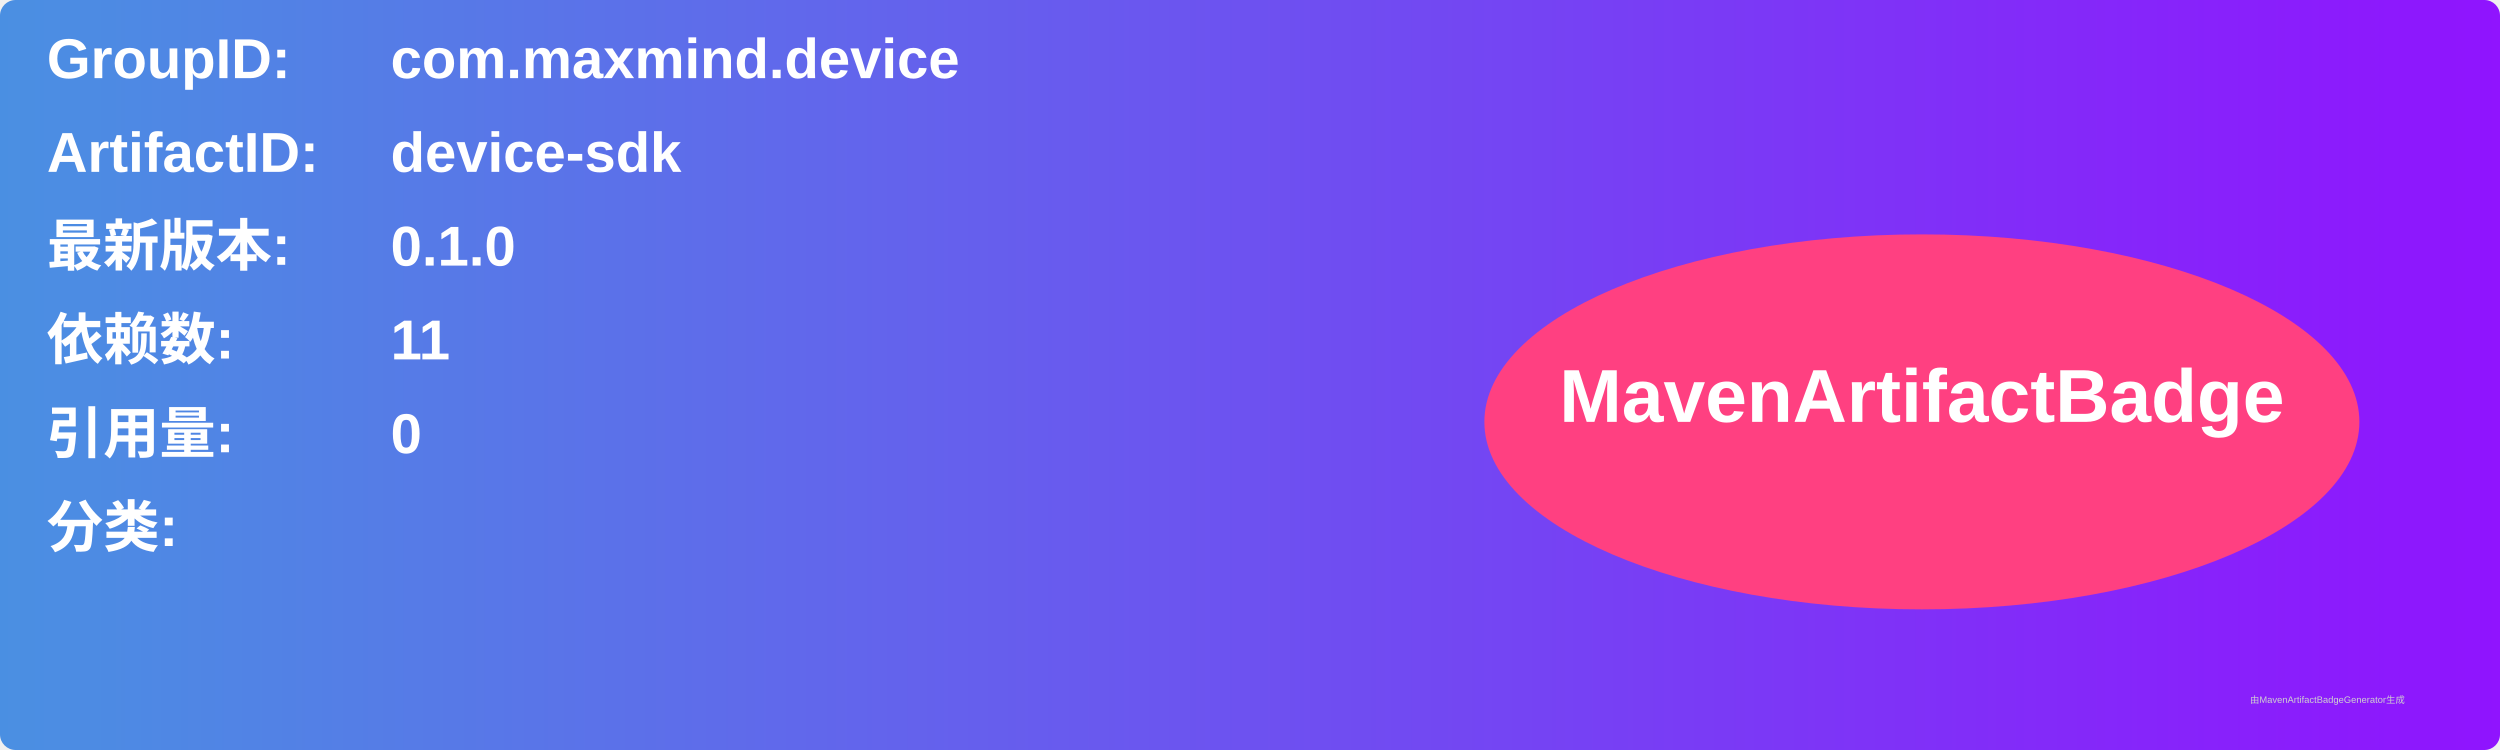
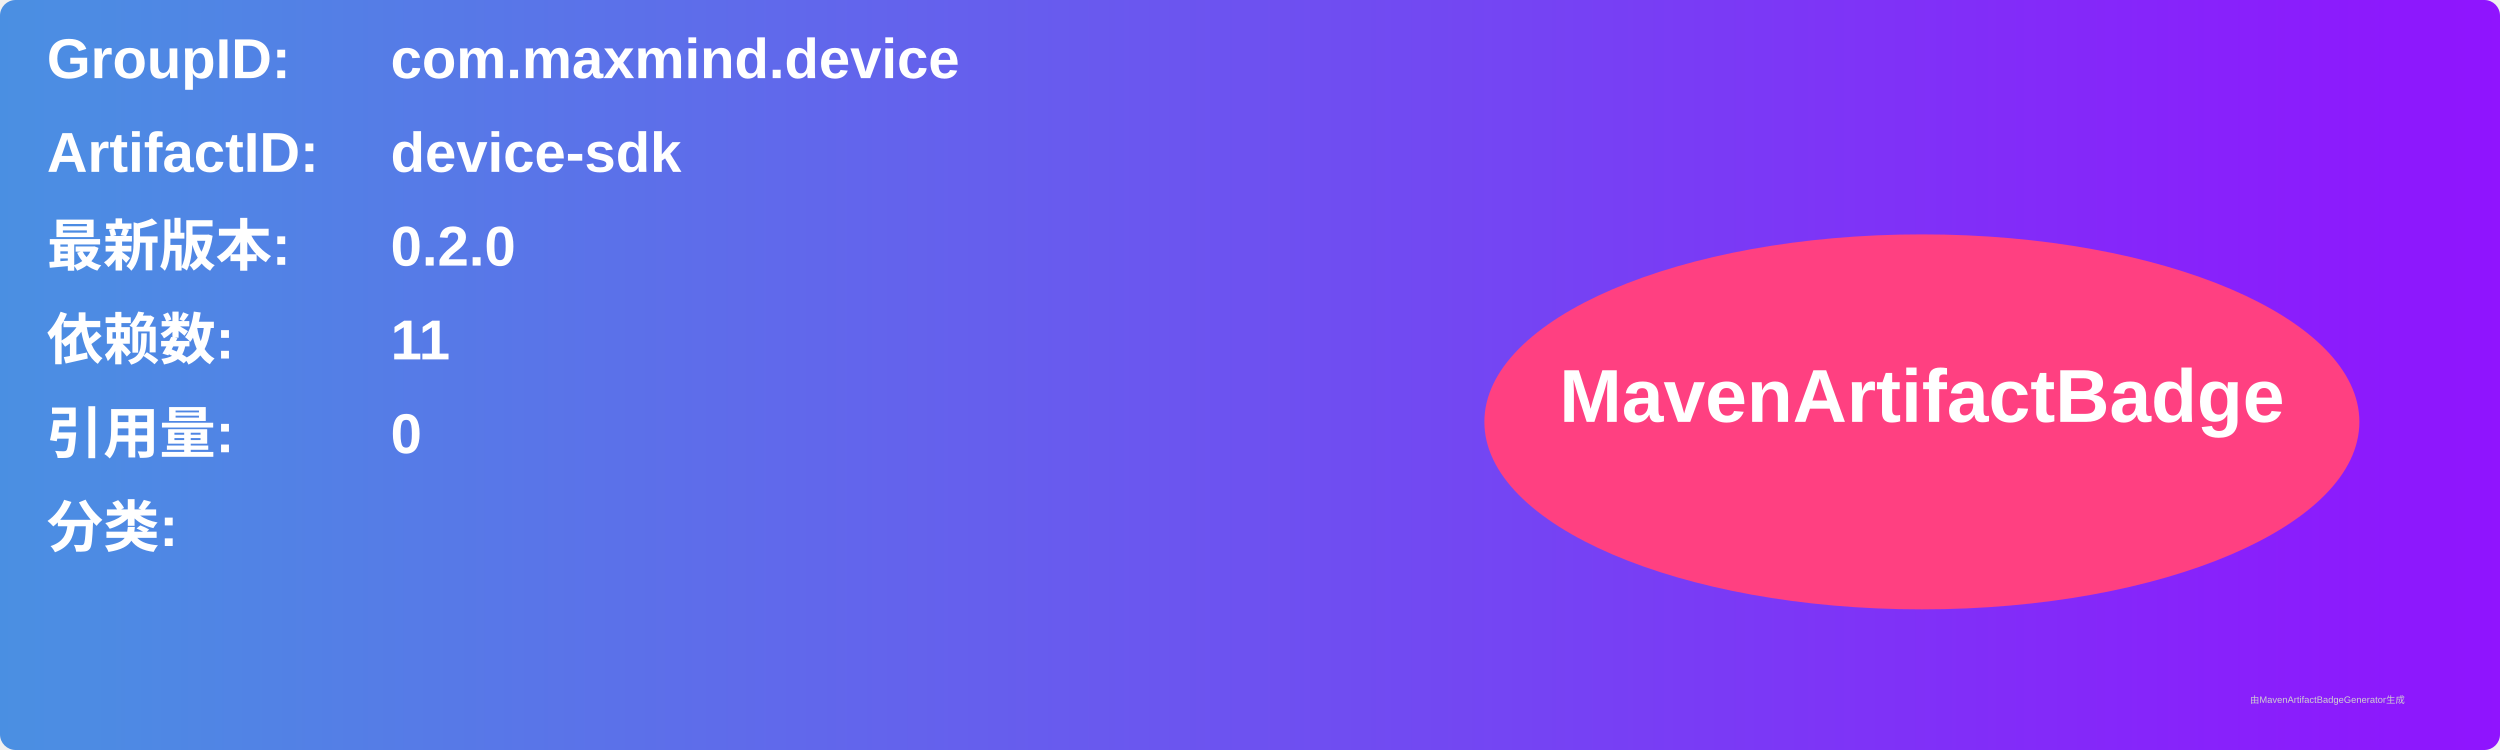
<svg xmlns="http://www.w3.org/2000/svg" width="800" height="240" viewBox="0 0 800 240">
  <linearGradient id="grad" x1="0%" y1="0%" x2="100%" y2="0%">
    <stop offset="0%" stop-color="#4a90e2" />
    <stop offset="100%" stop-color="#9013fe" />
  </linearGradient>
  <rect width="100%" height="100%" rx="5" ry="5" fill="url(#grad)" />
  <g transform="translate(15, 15)">
    <text x="0" y="10" font-family="Arial" font-size="18" fill="white" font-weight="bold" width="260">GroupID:</text>
    <text x="110" y="10" font-family="Arial" font-size="18" fill="white" font-weight="bold" width="460">com.maxmind.device</text>
    <text x="0" y="40" font-family="Arial" font-size="18" fill="white" font-weight="bold" width="260">ArtifactID:</text>
    <text x="110" y="40" font-family="Arial" font-size="18" fill="white" font-weight="bold" width="460">device-sdk</text>
    <text x="0" y="70" font-family="Arial" font-size="18" fill="white" font-weight="bold">最新版本:</text>
    <text x="110" y="70" font-family="Arial" font-size="18" fill="white" font-weight="bold">
-       <tspan font-weight="bold">0.1.0</tspan>
+       <tspan font-weight="bold">0.2.0</tspan>
    </text>
    <text x="0" y="100" font-family="Arial" font-size="18" fill="white" font-weight="bold">依赖数: </text>
    <text x="110" y="100" font-family="Arial" font-size="18" fill="white">
      <tspan font-weight="bold">11</tspan>
    </text>
    <text x="0" y="130" font-family="Arial" font-size="18" fill="white" font-weight="bold">引用量: </text>
    <text x="110" y="130" font-family="Arial" font-size="18" fill="white">
      <tspan font-weight="bold">0</tspan>
    </text>
    <text x="0" y="160" font-family="Arial" font-size="18" fill="white" font-weight="bold">分类:</text>
    <text x="10" y="190" font-family="Arial" font-size="10" fill="white">
      <tspan font-weight="bold" />
    </text>
    <ellipse cx="600" cy="120" rx="140" ry="60" fill="#ff4081" />
    <text x="600" y="120" text-anchor="middle" font-family="Arial" font-size="24" fill="white" font-weight="bold">MavenArtifactBadge</text>
  </g>
  <text x="720" y="225" font-family="Arial" font-size="3" fill="#d0d0d0">由MavenArtifactBadgeGenerator生成</text>
</svg>
